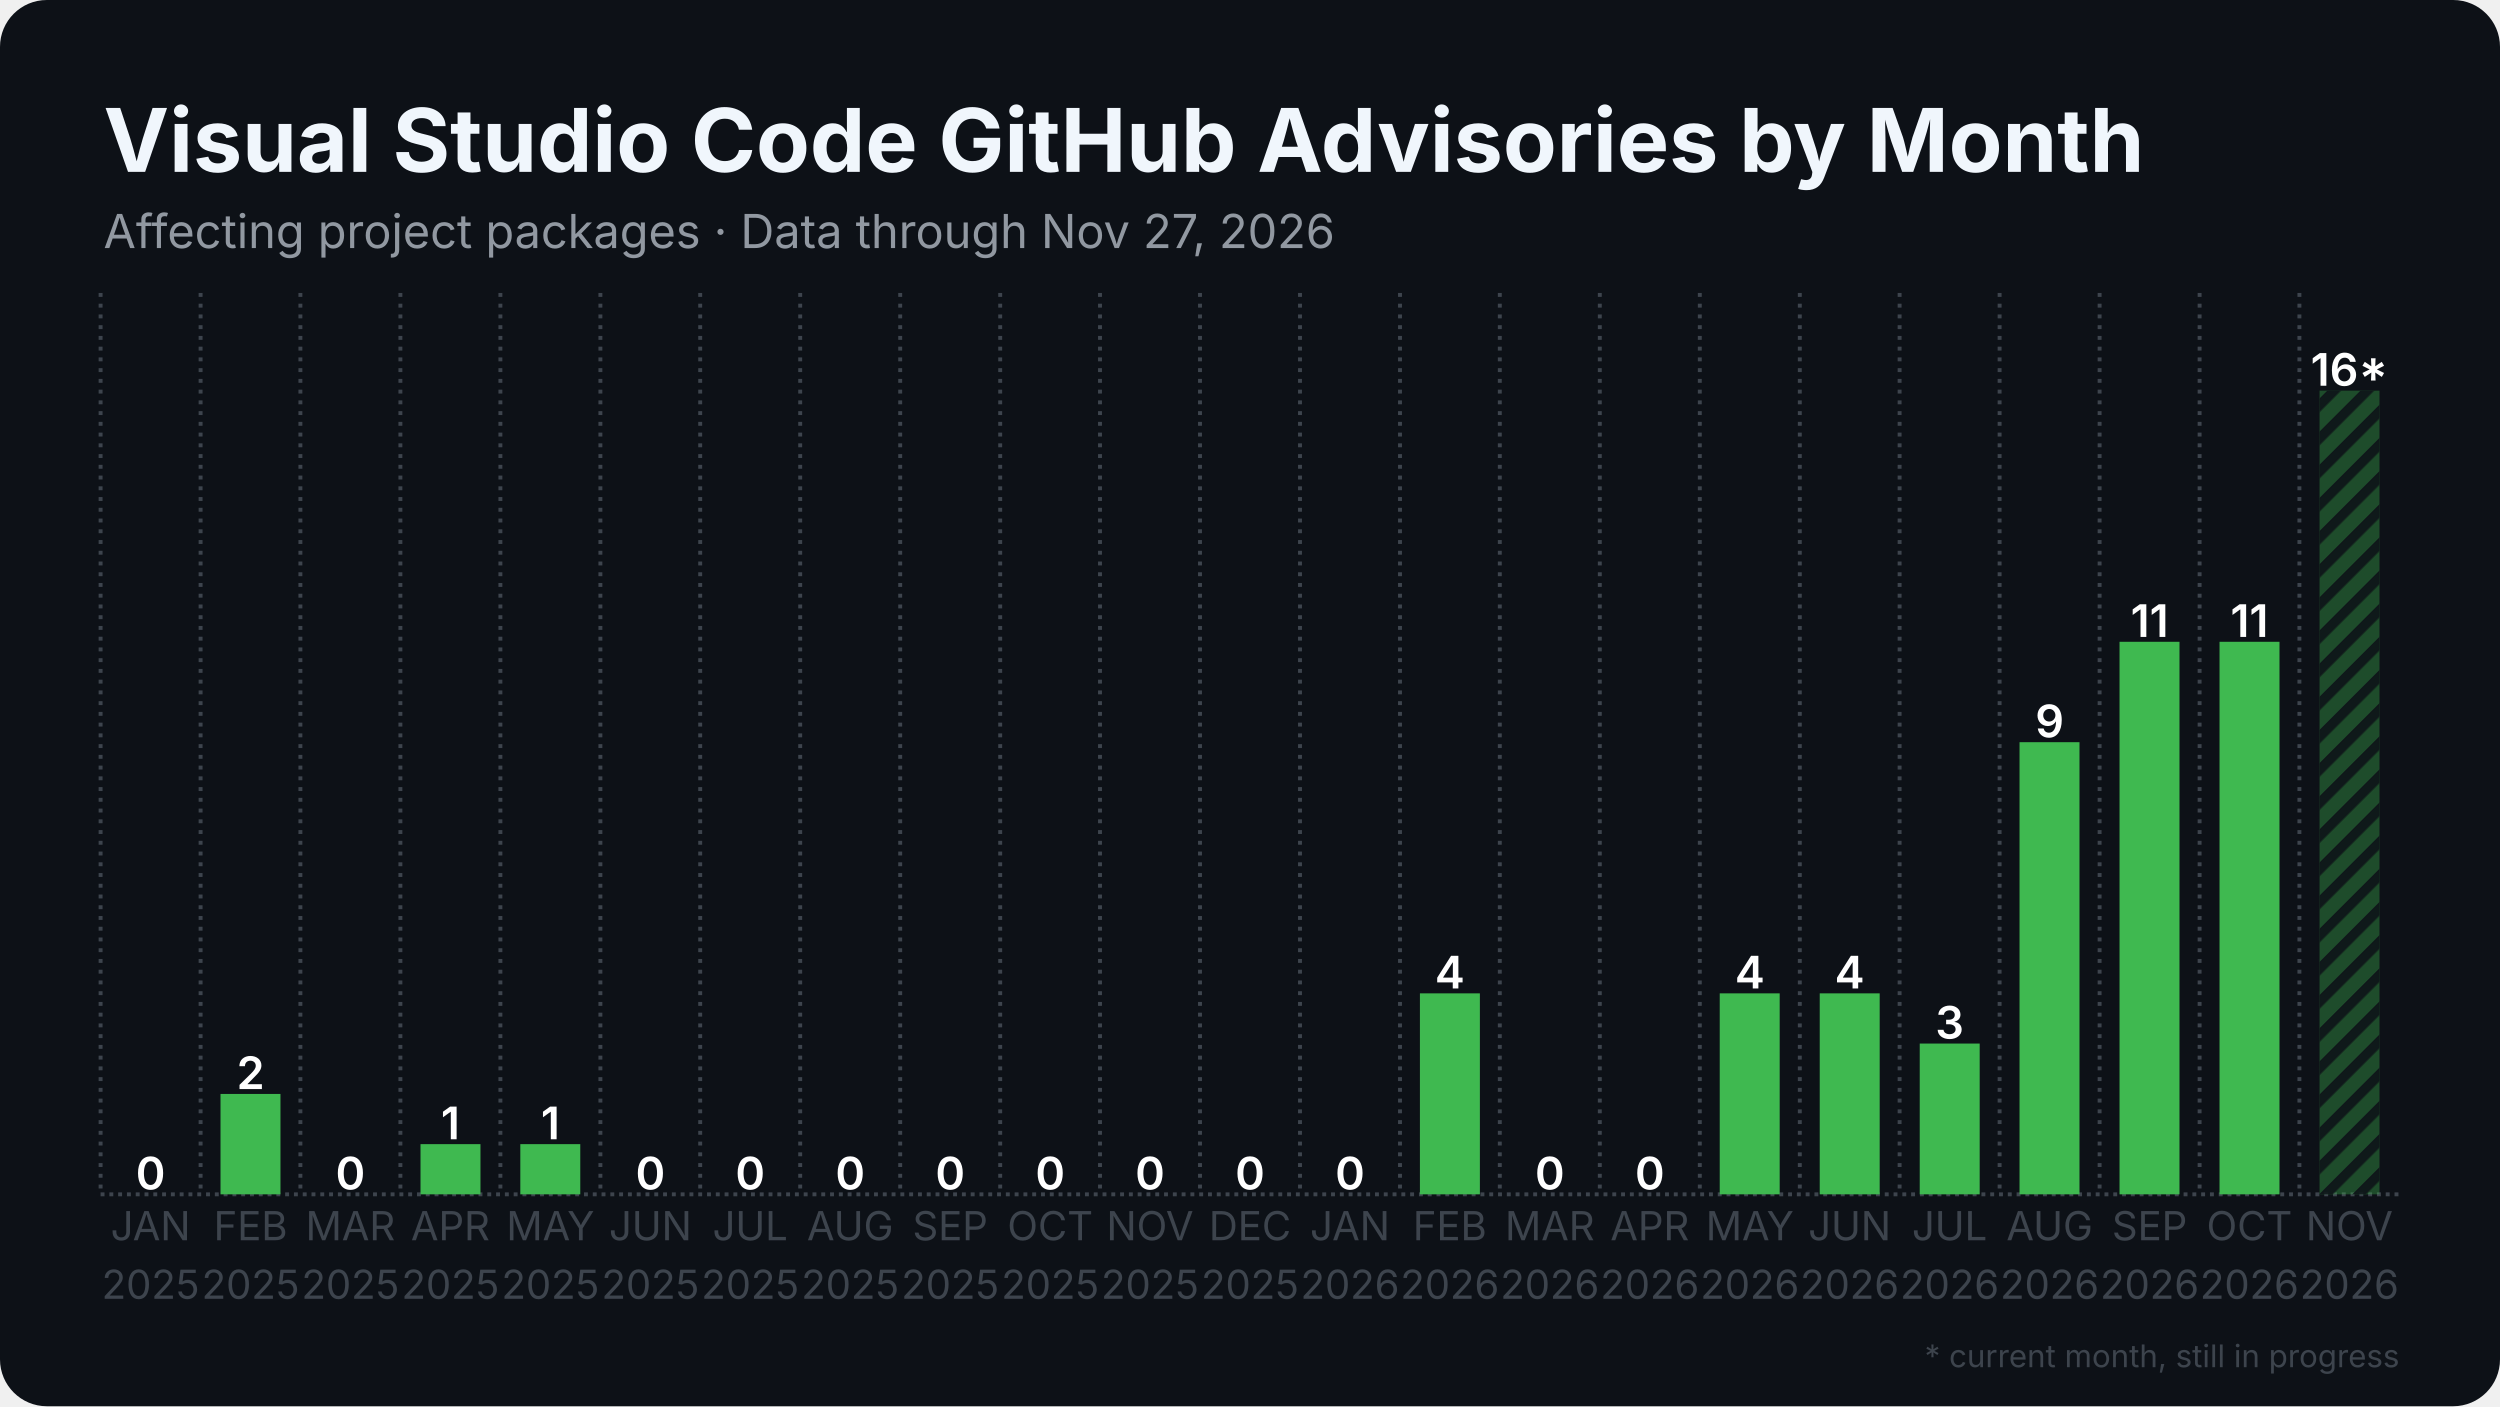
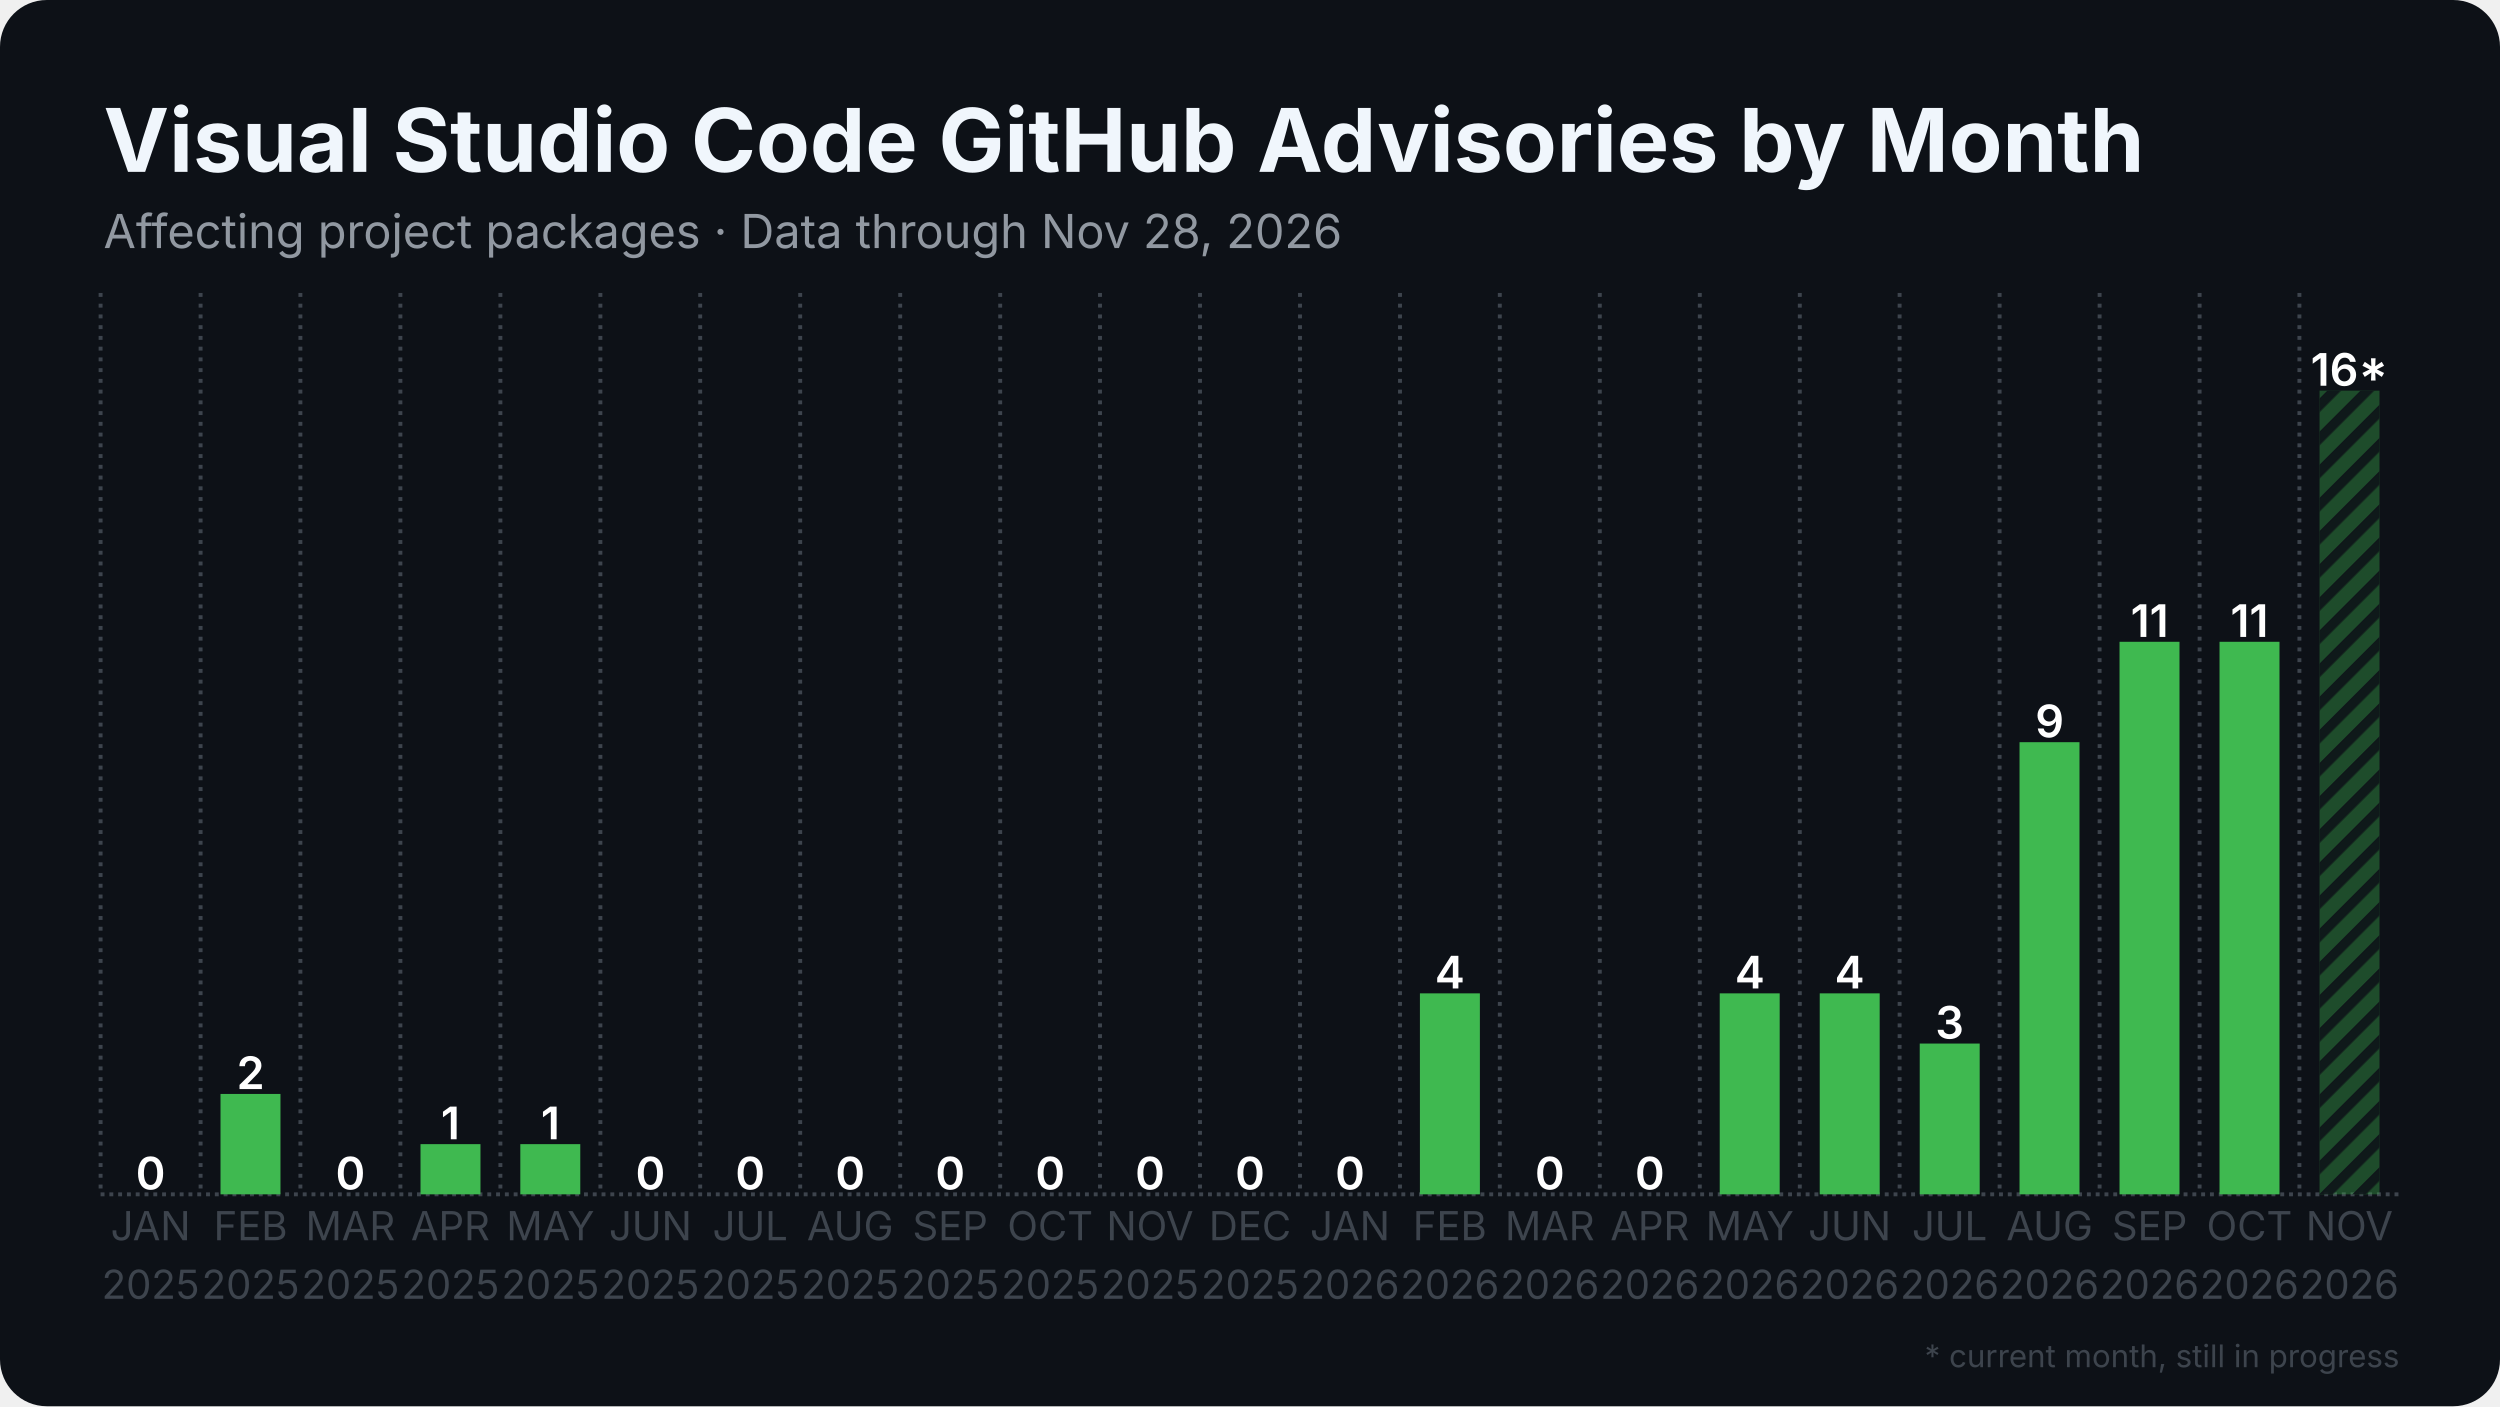
<svg xmlns="http://www.w3.org/2000/svg" width="1280" height="720" viewBox="0 0 1280 720">
  <rect width="1280" height="720" rx="24" fill="#0d1117" />
  <defs>
    <pattern id="stripes" width="12" height="12" patternUnits="userSpaceOnUse" patternTransform="rotate(45)">
      <rect width="12" height="12" fill="none" />
      <rect width="5" height="12" fill="#0d1117" opacity="0.85" />
    </pattern>
  </defs>
  <line x1="51.5" y1="611.5" x2="1228.5" y2="611.5" stroke="#3d444d" stroke-width="2" stroke-dasharray="2 2.5" />
  <line x1="51.5" y1="150.0" x2="51.5" y2="611.5" stroke="#3d444d" stroke-width="2" stroke-dasharray="2 3.5" />
  <line x1="102.7" y1="150.0" x2="102.7" y2="611.5" stroke="#3d444d" stroke-width="2" stroke-dasharray="2 3.5" />
  <line x1="153.8" y1="150.0" x2="153.8" y2="611.5" stroke="#3d444d" stroke-width="2" stroke-dasharray="2 3.5" />
  <line x1="205.0" y1="150.0" x2="205.0" y2="611.5" stroke="#3d444d" stroke-width="2" stroke-dasharray="2 3.5" />
  <line x1="256.2" y1="150.0" x2="256.2" y2="611.5" stroke="#3d444d" stroke-width="2" stroke-dasharray="2 3.5" />
  <line x1="307.4" y1="150.0" x2="307.4" y2="611.5" stroke="#3d444d" stroke-width="2" stroke-dasharray="2 3.5" />
  <line x1="358.5" y1="150.0" x2="358.5" y2="611.5" stroke="#3d444d" stroke-width="2" stroke-dasharray="2 3.5" />
  <line x1="409.7" y1="150.0" x2="409.7" y2="611.5" stroke="#3d444d" stroke-width="2" stroke-dasharray="2 3.5" />
  <line x1="460.9" y1="150.0" x2="460.9" y2="611.5" stroke="#3d444d" stroke-width="2" stroke-dasharray="2 3.5" />
  <line x1="512.1" y1="150.0" x2="512.1" y2="611.5" stroke="#3d444d" stroke-width="2" stroke-dasharray="2 3.5" />
  <line x1="563.2" y1="150.0" x2="563.2" y2="611.5" stroke="#3d444d" stroke-width="2" stroke-dasharray="2 3.5" />
  <line x1="614.4" y1="150.0" x2="614.4" y2="611.5" stroke="#3d444d" stroke-width="2" stroke-dasharray="2 3.5" />
  <line x1="665.6" y1="150.0" x2="665.6" y2="611.5" stroke="#3d444d" stroke-width="2" stroke-dasharray="2 3.5" />
  <line x1="716.8" y1="150.0" x2="716.8" y2="611.5" stroke="#3d444d" stroke-width="2" stroke-dasharray="2 3.5" />
  <line x1="767.9" y1="150.0" x2="767.9" y2="611.5" stroke="#3d444d" stroke-width="2" stroke-dasharray="2 3.5" />
  <line x1="819.1" y1="150.0" x2="819.1" y2="611.5" stroke="#3d444d" stroke-width="2" stroke-dasharray="2 3.5" />
  <line x1="870.3" y1="150.0" x2="870.3" y2="611.5" stroke="#3d444d" stroke-width="2" stroke-dasharray="2 3.5" />
  <line x1="921.5" y1="150.0" x2="921.5" y2="611.5" stroke="#3d444d" stroke-width="2" stroke-dasharray="2 3.5" />
  <line x1="972.6" y1="150.0" x2="972.6" y2="611.5" stroke="#3d444d" stroke-width="2" stroke-dasharray="2 3.5" />
  <line x1="1023.8" y1="150.0" x2="1023.8" y2="611.5" stroke="#3d444d" stroke-width="2" stroke-dasharray="2 3.5" />
  <line x1="1075.0" y1="150.0" x2="1075.0" y2="611.5" stroke="#3d444d" stroke-width="2" stroke-dasharray="2 3.5" />
  <line x1="1126.2" y1="150.0" x2="1126.2" y2="611.5" stroke="#3d444d" stroke-width="2" stroke-dasharray="2 3.5" />
  <line x1="1177.3" y1="150.0" x2="1177.3" y2="611.5" stroke="#3d444d" stroke-width="2" stroke-dasharray="2 3.5" />
  <rect x="61.7" y="611.5" width="30.7" height="0.0" fill="#3fb950" />
  <text x="77.1" y="609.0" text-anchor="middle" font-family="Inter, Segoe UI, Helvetica, Arial, sans-serif" font-size="23.0" font-weight="600" fill="#ffffff">0</text>
  <rect x="112.9" y="560.1" width="30.7" height="51.4" fill="#3fb950" />
  <text x="128.3" y="557.6" text-anchor="middle" font-family="Inter, Segoe UI, Helvetica, Arial, sans-serif" font-size="23.0" font-weight="600" fill="#ffffff">2</text>
  <rect x="164.1" y="611.5" width="30.7" height="0.0" fill="#3fb950" />
  <text x="179.4" y="609.0" text-anchor="middle" font-family="Inter, Segoe UI, Helvetica, Arial, sans-serif" font-size="23.0" font-weight="600" fill="#ffffff">0</text>
  <rect x="215.3" y="585.8" width="30.7" height="25.7" fill="#3fb950" />
  <text x="230.6" y="583.3" text-anchor="middle" font-family="Inter, Segoe UI, Helvetica, Arial, sans-serif" font-size="23.0" font-weight="600" fill="#ffffff">1</text>
  <rect x="266.4" y="585.8" width="30.7" height="25.7" fill="#3fb950" />
  <text x="281.8" y="583.3" text-anchor="middle" font-family="Inter, Segoe UI, Helvetica, Arial, sans-serif" font-size="23.0" font-weight="600" fill="#ffffff">1</text>
  <rect x="317.6" y="611.5" width="30.7" height="0.0" fill="#3fb950" />
  <text x="333.0" y="609.0" text-anchor="middle" font-family="Inter, Segoe UI, Helvetica, Arial, sans-serif" font-size="23.0" font-weight="600" fill="#ffffff">0</text>
  <rect x="368.8" y="611.5" width="30.7" height="0.0" fill="#3fb950" />
  <text x="384.1" y="609.0" text-anchor="middle" font-family="Inter, Segoe UI, Helvetica, Arial, sans-serif" font-size="23.0" font-weight="600" fill="#ffffff">0</text>
  <rect x="420.0" y="611.5" width="30.7" height="0.0" fill="#3fb950" />
  <text x="435.3" y="609.0" text-anchor="middle" font-family="Inter, Segoe UI, Helvetica, Arial, sans-serif" font-size="23.0" font-weight="600" fill="#ffffff">0</text>
  <rect x="471.1" y="611.5" width="30.7" height="0.0" fill="#3fb950" />
  <text x="486.5" y="609.0" text-anchor="middle" font-family="Inter, Segoe UI, Helvetica, Arial, sans-serif" font-size="23.0" font-weight="600" fill="#ffffff">0</text>
  <rect x="522.3" y="611.5" width="30.7" height="0.0" fill="#3fb950" />
  <text x="537.7" y="609.0" text-anchor="middle" font-family="Inter, Segoe UI, Helvetica, Arial, sans-serif" font-size="23.0" font-weight="600" fill="#ffffff">0</text>
  <rect x="573.5" y="611.5" width="30.7" height="0.0" fill="#3fb950" />
  <text x="588.8" y="609.0" text-anchor="middle" font-family="Inter, Segoe UI, Helvetica, Arial, sans-serif" font-size="23.0" font-weight="600" fill="#ffffff">0</text>
  <rect x="624.6" y="611.5" width="30.7" height="0.0" fill="#3fb950" />
  <text x="640.0" y="609.0" text-anchor="middle" font-family="Inter, Segoe UI, Helvetica, Arial, sans-serif" font-size="23.0" font-weight="600" fill="#ffffff">0</text>
  <rect x="675.8" y="611.5" width="30.7" height="0.0" fill="#3fb950" />
  <text x="691.2" y="609.0" text-anchor="middle" font-family="Inter, Segoe UI, Helvetica, Arial, sans-serif" font-size="23.0" font-weight="600" fill="#ffffff">0</text>
  <rect x="727.0" y="508.6" width="30.7" height="102.9" fill="#3fb950" />
  <text x="742.3" y="506.1" text-anchor="middle" font-family="Inter, Segoe UI, Helvetica, Arial, sans-serif" font-size="23.0" font-weight="600" fill="#ffffff">4</text>
  <rect x="778.2" y="611.5" width="30.7" height="0.0" fill="#3fb950" />
  <text x="793.5" y="609.0" text-anchor="middle" font-family="Inter, Segoe UI, Helvetica, Arial, sans-serif" font-size="23.0" font-weight="600" fill="#ffffff">0</text>
  <rect x="829.3" y="611.5" width="30.7" height="0.0" fill="#3fb950" />
  <text x="844.7" y="609.0" text-anchor="middle" font-family="Inter, Segoe UI, Helvetica, Arial, sans-serif" font-size="23.0" font-weight="600" fill="#ffffff">0</text>
  <rect x="880.5" y="508.6" width="30.7" height="102.9" fill="#3fb950" />
  <text x="895.9" y="506.1" text-anchor="middle" font-family="Inter, Segoe UI, Helvetica, Arial, sans-serif" font-size="23.0" font-weight="600" fill="#ffffff">4</text>
  <rect x="931.7" y="508.6" width="30.7" height="102.9" fill="#3fb950" />
  <text x="947.0" y="506.1" text-anchor="middle" font-family="Inter, Segoe UI, Helvetica, Arial, sans-serif" font-size="23.0" font-weight="600" fill="#ffffff">4</text>
  <rect x="982.9" y="534.3" width="30.7" height="77.2" fill="#3fb950" />
  <text x="998.2" y="531.8" text-anchor="middle" font-family="Inter, Segoe UI, Helvetica, Arial, sans-serif" font-size="23.0" font-weight="600" fill="#ffffff">3</text>
  <rect x="1034.0" y="380.0" width="30.7" height="231.5" fill="#3fb950" />
  <text x="1049.4" y="377.5" text-anchor="middle" font-family="Inter, Segoe UI, Helvetica, Arial, sans-serif" font-size="23.0" font-weight="600" fill="#ffffff">9</text>
  <rect x="1085.2" y="328.6" width="30.7" height="282.9" fill="#3fb950" />
  <text x="1100.6" y="326.1" text-anchor="middle" font-family="Inter, Segoe UI, Helvetica, Arial, sans-serif" font-size="23.0" font-weight="600" fill="#ffffff">11</text>
  <rect x="1136.4" y="328.6" width="30.7" height="282.9" fill="#3fb950" />
  <text x="1151.7" y="326.1" text-anchor="middle" font-family="Inter, Segoe UI, Helvetica, Arial, sans-serif" font-size="23.0" font-weight="600" fill="#ffffff">11</text>
  <rect x="1187.6" y="200.0" width="30.7" height="411.5" fill="#3fb950" opacity="0.35" />
  <rect x="1187.6" y="200.0" width="30.7" height="411.5" fill="url(#stripes)" />
  <text x="1202.9" y="197.5" text-anchor="middle" font-family="Inter, Segoe UI, Helvetica, Arial, sans-serif" font-size="23.0" font-weight="600" fill="#ffffff">16*</text>
  <text x="77.1" y="635" text-anchor="middle" font-family="Inter, Segoe UI, Helvetica, Arial, sans-serif" font-size="20.5" fill="#3d444d">JAN</text>
  <text x="77.1" y="665" text-anchor="middle" font-family="Inter, Segoe UI, Helvetica, Arial, sans-serif" font-size="20.5" fill="#3d444d">2025</text>
  <text x="128.3" y="635" text-anchor="middle" font-family="Inter, Segoe UI, Helvetica, Arial, sans-serif" font-size="20.5" fill="#3d444d">FEB</text>
  <text x="128.3" y="665" text-anchor="middle" font-family="Inter, Segoe UI, Helvetica, Arial, sans-serif" font-size="20.5" fill="#3d444d">2025</text>
  <text x="179.4" y="635" text-anchor="middle" font-family="Inter, Segoe UI, Helvetica, Arial, sans-serif" font-size="20.5" fill="#3d444d">MAR</text>
  <text x="179.4" y="665" text-anchor="middle" font-family="Inter, Segoe UI, Helvetica, Arial, sans-serif" font-size="20.5" fill="#3d444d">2025</text>
  <text x="230.6" y="635" text-anchor="middle" font-family="Inter, Segoe UI, Helvetica, Arial, sans-serif" font-size="20.5" fill="#3d444d">APR</text>
  <text x="230.6" y="665" text-anchor="middle" font-family="Inter, Segoe UI, Helvetica, Arial, sans-serif" font-size="20.5" fill="#3d444d">2025</text>
  <text x="281.8" y="635" text-anchor="middle" font-family="Inter, Segoe UI, Helvetica, Arial, sans-serif" font-size="20.5" fill="#3d444d">MAY</text>
  <text x="281.8" y="665" text-anchor="middle" font-family="Inter, Segoe UI, Helvetica, Arial, sans-serif" font-size="20.5" fill="#3d444d">2025</text>
  <text x="333.0" y="635" text-anchor="middle" font-family="Inter, Segoe UI, Helvetica, Arial, sans-serif" font-size="20.5" fill="#3d444d">JUN</text>
  <text x="333.0" y="665" text-anchor="middle" font-family="Inter, Segoe UI, Helvetica, Arial, sans-serif" font-size="20.5" fill="#3d444d">2025</text>
  <text x="384.1" y="635" text-anchor="middle" font-family="Inter, Segoe UI, Helvetica, Arial, sans-serif" font-size="20.5" fill="#3d444d">JUL</text>
  <text x="384.1" y="665" text-anchor="middle" font-family="Inter, Segoe UI, Helvetica, Arial, sans-serif" font-size="20.5" fill="#3d444d">2025</text>
  <text x="435.3" y="635" text-anchor="middle" font-family="Inter, Segoe UI, Helvetica, Arial, sans-serif" font-size="20.5" fill="#3d444d">AUG</text>
  <text x="435.3" y="665" text-anchor="middle" font-family="Inter, Segoe UI, Helvetica, Arial, sans-serif" font-size="20.5" fill="#3d444d">2025</text>
  <text x="486.5" y="635" text-anchor="middle" font-family="Inter, Segoe UI, Helvetica, Arial, sans-serif" font-size="20.5" fill="#3d444d">SEP</text>
  <text x="486.5" y="665" text-anchor="middle" font-family="Inter, Segoe UI, Helvetica, Arial, sans-serif" font-size="20.5" fill="#3d444d">2025</text>
  <text x="537.7" y="635" text-anchor="middle" font-family="Inter, Segoe UI, Helvetica, Arial, sans-serif" font-size="20.5" fill="#3d444d">OCT</text>
  <text x="537.7" y="665" text-anchor="middle" font-family="Inter, Segoe UI, Helvetica, Arial, sans-serif" font-size="20.5" fill="#3d444d">2025</text>
  <text x="588.8" y="635" text-anchor="middle" font-family="Inter, Segoe UI, Helvetica, Arial, sans-serif" font-size="20.5" fill="#3d444d">NOV</text>
  <text x="588.8" y="665" text-anchor="middle" font-family="Inter, Segoe UI, Helvetica, Arial, sans-serif" font-size="20.5" fill="#3d444d">2025</text>
  <text x="640.0" y="635" text-anchor="middle" font-family="Inter, Segoe UI, Helvetica, Arial, sans-serif" font-size="20.5" fill="#3d444d">DEC</text>
  <text x="640.0" y="665" text-anchor="middle" font-family="Inter, Segoe UI, Helvetica, Arial, sans-serif" font-size="20.5" fill="#3d444d">2025</text>
  <text x="691.2" y="635" text-anchor="middle" font-family="Inter, Segoe UI, Helvetica, Arial, sans-serif" font-size="20.5" fill="#3d444d">JAN</text>
  <text x="691.2" y="665" text-anchor="middle" font-family="Inter, Segoe UI, Helvetica, Arial, sans-serif" font-size="20.5" fill="#3d444d">2026</text>
  <text x="742.3" y="635" text-anchor="middle" font-family="Inter, Segoe UI, Helvetica, Arial, sans-serif" font-size="20.5" fill="#3d444d">FEB</text>
  <text x="742.3" y="665" text-anchor="middle" font-family="Inter, Segoe UI, Helvetica, Arial, sans-serif" font-size="20.5" fill="#3d444d">2026</text>
  <text x="793.5" y="635" text-anchor="middle" font-family="Inter, Segoe UI, Helvetica, Arial, sans-serif" font-size="20.5" fill="#3d444d">MAR</text>
  <text x="793.5" y="665" text-anchor="middle" font-family="Inter, Segoe UI, Helvetica, Arial, sans-serif" font-size="20.5" fill="#3d444d">2026</text>
  <text x="844.7" y="635" text-anchor="middle" font-family="Inter, Segoe UI, Helvetica, Arial, sans-serif" font-size="20.5" fill="#3d444d">APR</text>
  <text x="844.7" y="665" text-anchor="middle" font-family="Inter, Segoe UI, Helvetica, Arial, sans-serif" font-size="20.5" fill="#3d444d">2026</text>
  <text x="895.9" y="635" text-anchor="middle" font-family="Inter, Segoe UI, Helvetica, Arial, sans-serif" font-size="20.5" fill="#3d444d">MAY</text>
  <text x="895.9" y="665" text-anchor="middle" font-family="Inter, Segoe UI, Helvetica, Arial, sans-serif" font-size="20.5" fill="#3d444d">2026</text>
  <text x="947.0" y="635" text-anchor="middle" font-family="Inter, Segoe UI, Helvetica, Arial, sans-serif" font-size="20.5" fill="#3d444d">JUN</text>
  <text x="947.0" y="665" text-anchor="middle" font-family="Inter, Segoe UI, Helvetica, Arial, sans-serif" font-size="20.5" fill="#3d444d">2026</text>
  <text x="998.2" y="635" text-anchor="middle" font-family="Inter, Segoe UI, Helvetica, Arial, sans-serif" font-size="20.5" fill="#3d444d">JUL</text>
  <text x="998.2" y="665" text-anchor="middle" font-family="Inter, Segoe UI, Helvetica, Arial, sans-serif" font-size="20.5" fill="#3d444d">2026</text>
  <text x="1049.4" y="635" text-anchor="middle" font-family="Inter, Segoe UI, Helvetica, Arial, sans-serif" font-size="20.5" fill="#3d444d">AUG</text>
  <text x="1049.4" y="665" text-anchor="middle" font-family="Inter, Segoe UI, Helvetica, Arial, sans-serif" font-size="20.5" fill="#3d444d">2026</text>
  <text x="1100.6" y="635" text-anchor="middle" font-family="Inter, Segoe UI, Helvetica, Arial, sans-serif" font-size="20.5" fill="#3d444d">SEP</text>
  <text x="1100.6" y="665" text-anchor="middle" font-family="Inter, Segoe UI, Helvetica, Arial, sans-serif" font-size="20.5" fill="#3d444d">2026</text>
  <text x="1151.7" y="635" text-anchor="middle" font-family="Inter, Segoe UI, Helvetica, Arial, sans-serif" font-size="20.5" fill="#3d444d">OCT</text>
  <text x="1151.7" y="665" text-anchor="middle" font-family="Inter, Segoe UI, Helvetica, Arial, sans-serif" font-size="20.5" fill="#3d444d">2026</text>
  <text x="1202.9" y="635" text-anchor="middle" font-family="Inter, Segoe UI, Helvetica, Arial, sans-serif" font-size="20.5" fill="#3d444d">NOV</text>
  <text x="1202.9" y="665" text-anchor="middle" font-family="Inter, Segoe UI, Helvetica, Arial, sans-serif" font-size="20.5" fill="#3d444d">2026</text>
  <text x="53.0" y="88.0" font-family="Inter, Segoe UI, Helvetica, Arial, sans-serif" font-size="45" font-weight="700" fill="#f0f6fc">Visual Studio Code GitHub Advisories by Month</text>
-   <text x="53.0" y="127.0" font-family="Inter, Segoe UI, Helvetica, Arial, sans-serif" font-size="24" fill="#9198a1">Affecting project packages · Data through Nov 27, 2026</text>
+   <text x="53.0" y="127.0" font-family="Inter, Segoe UI, Helvetica, Arial, sans-serif" font-size="24" fill="#9198a1">Affecting project packages · Data through Nov 28, 2026</text>
  <text x="1228.5" y="700" text-anchor="end" font-family="Inter, Segoe UI, Helvetica, Arial, sans-serif" font-size="16" fill="#3d444d">* current month, still in progress</text>
</svg>
